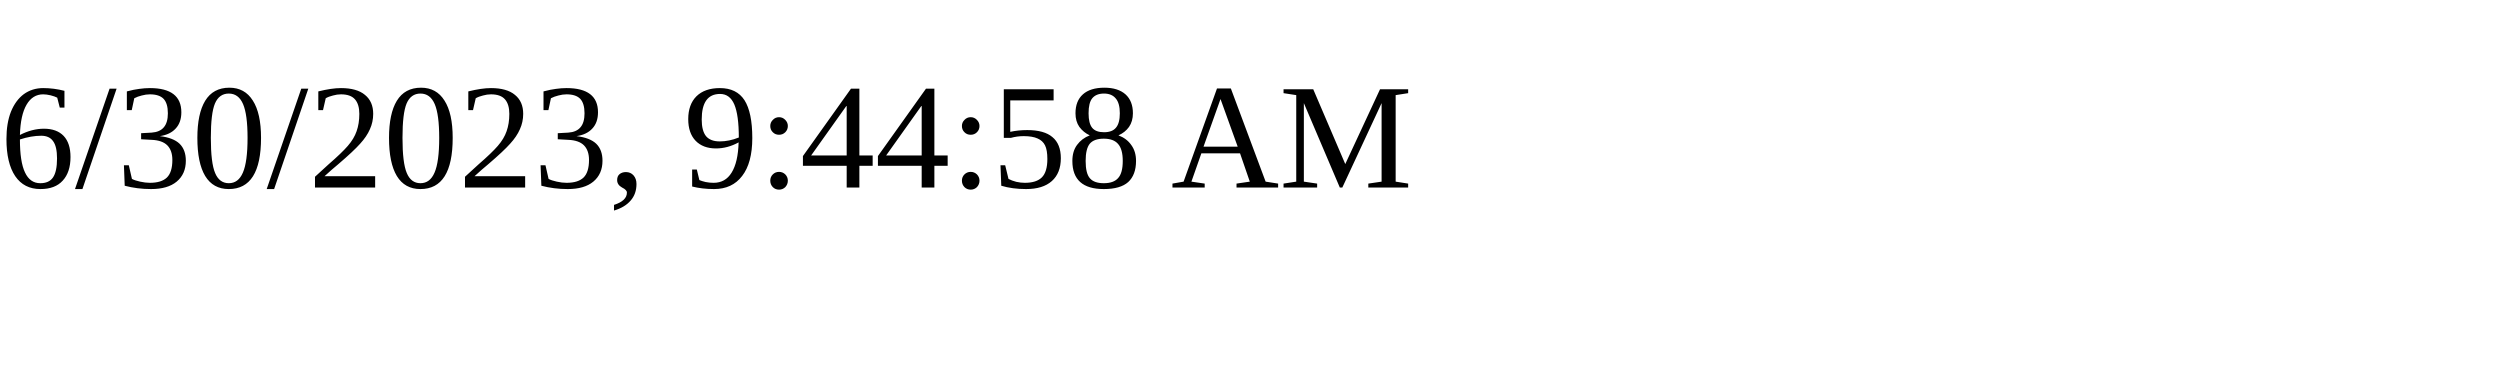
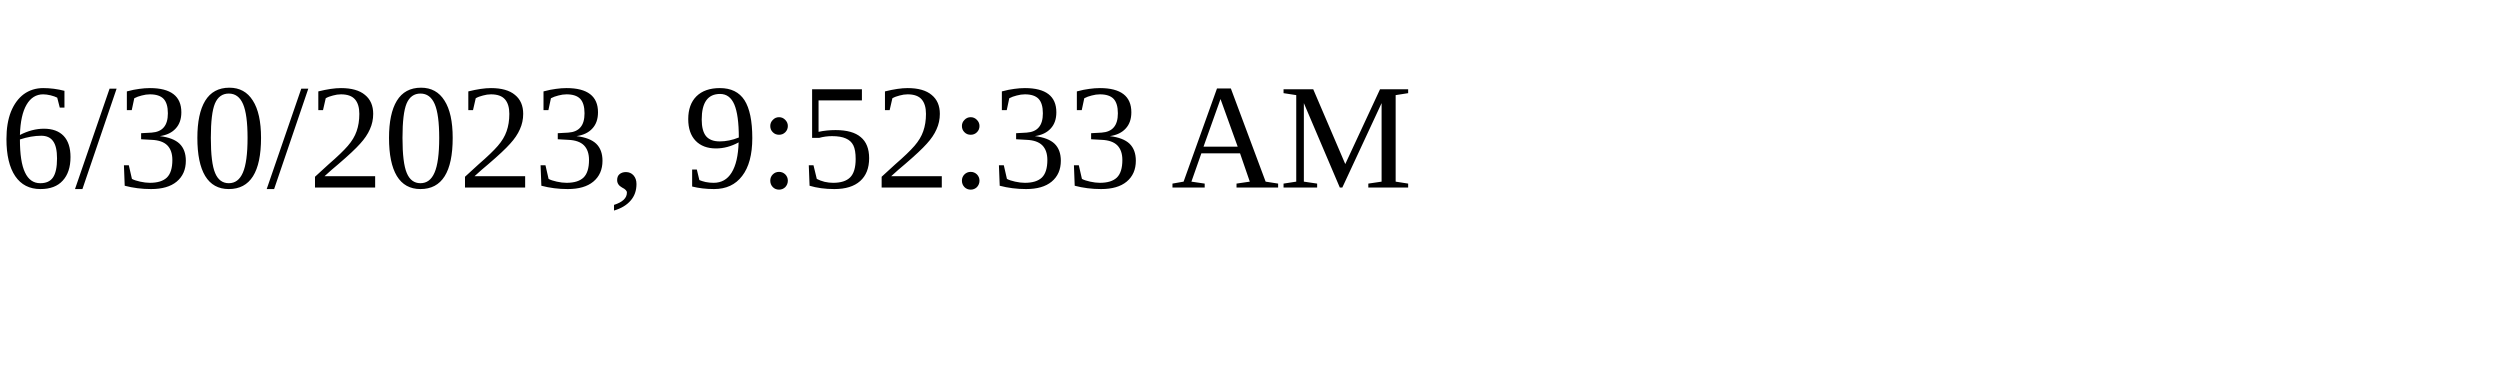
<svg xmlns="http://www.w3.org/2000/svg" height="30" width="200">
-   <text x="0" y="15">6/30/2023, 9:44:58 AM</text>
+   <text x="0" y="15">6/30/2023, 9:52:33 AM</text>
</svg>
